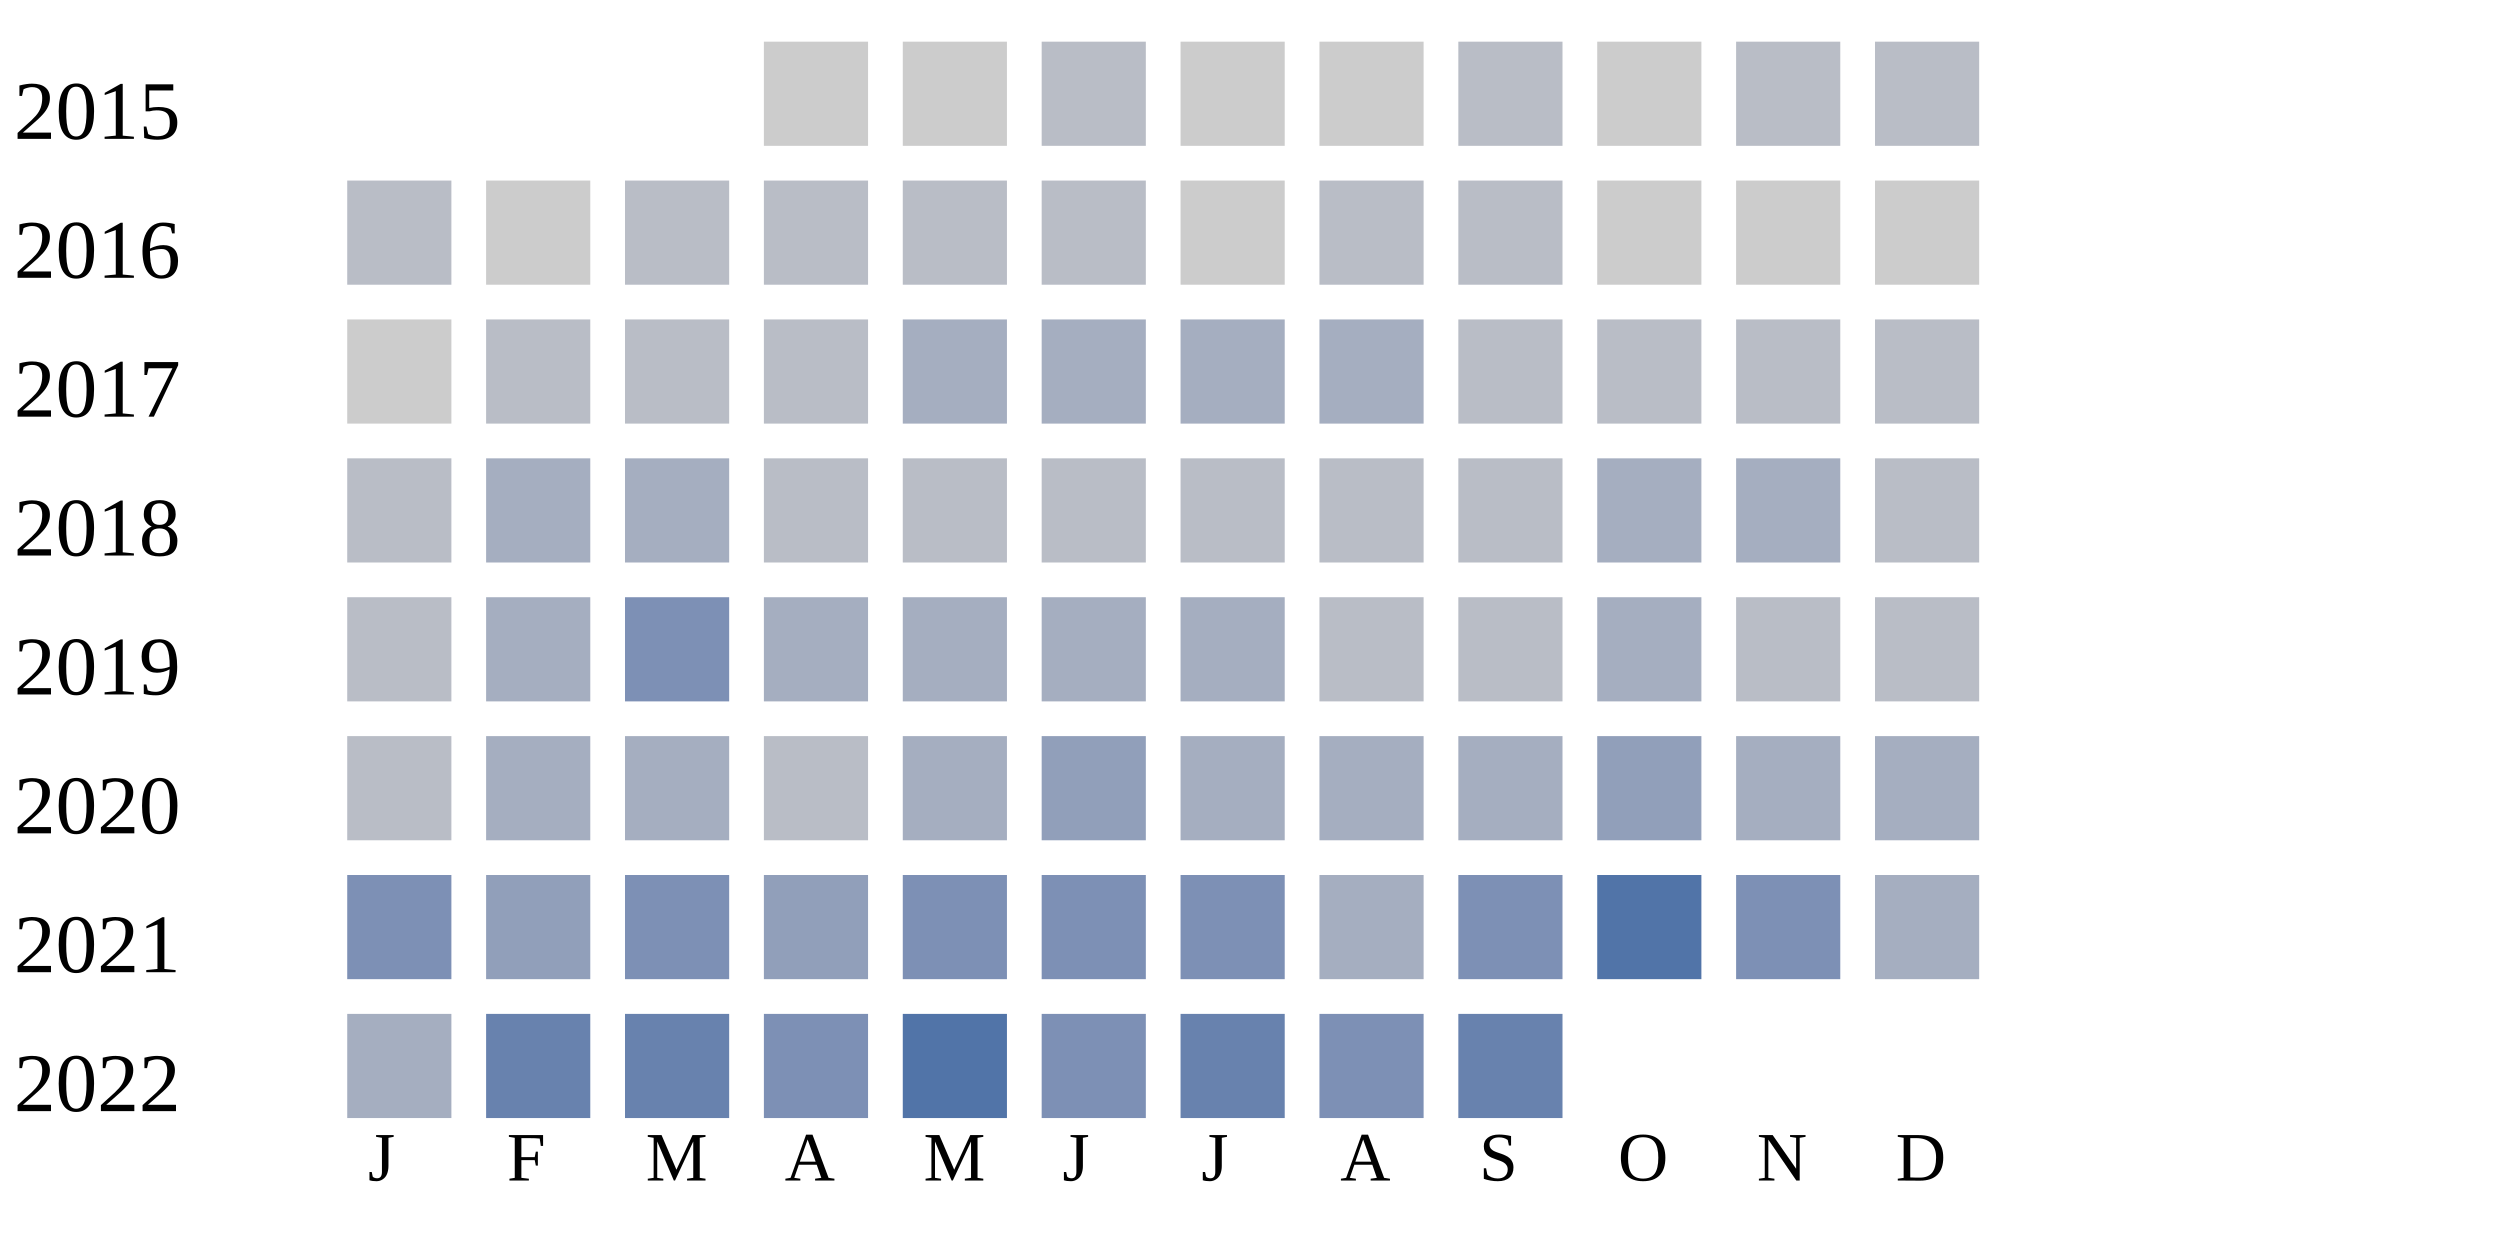
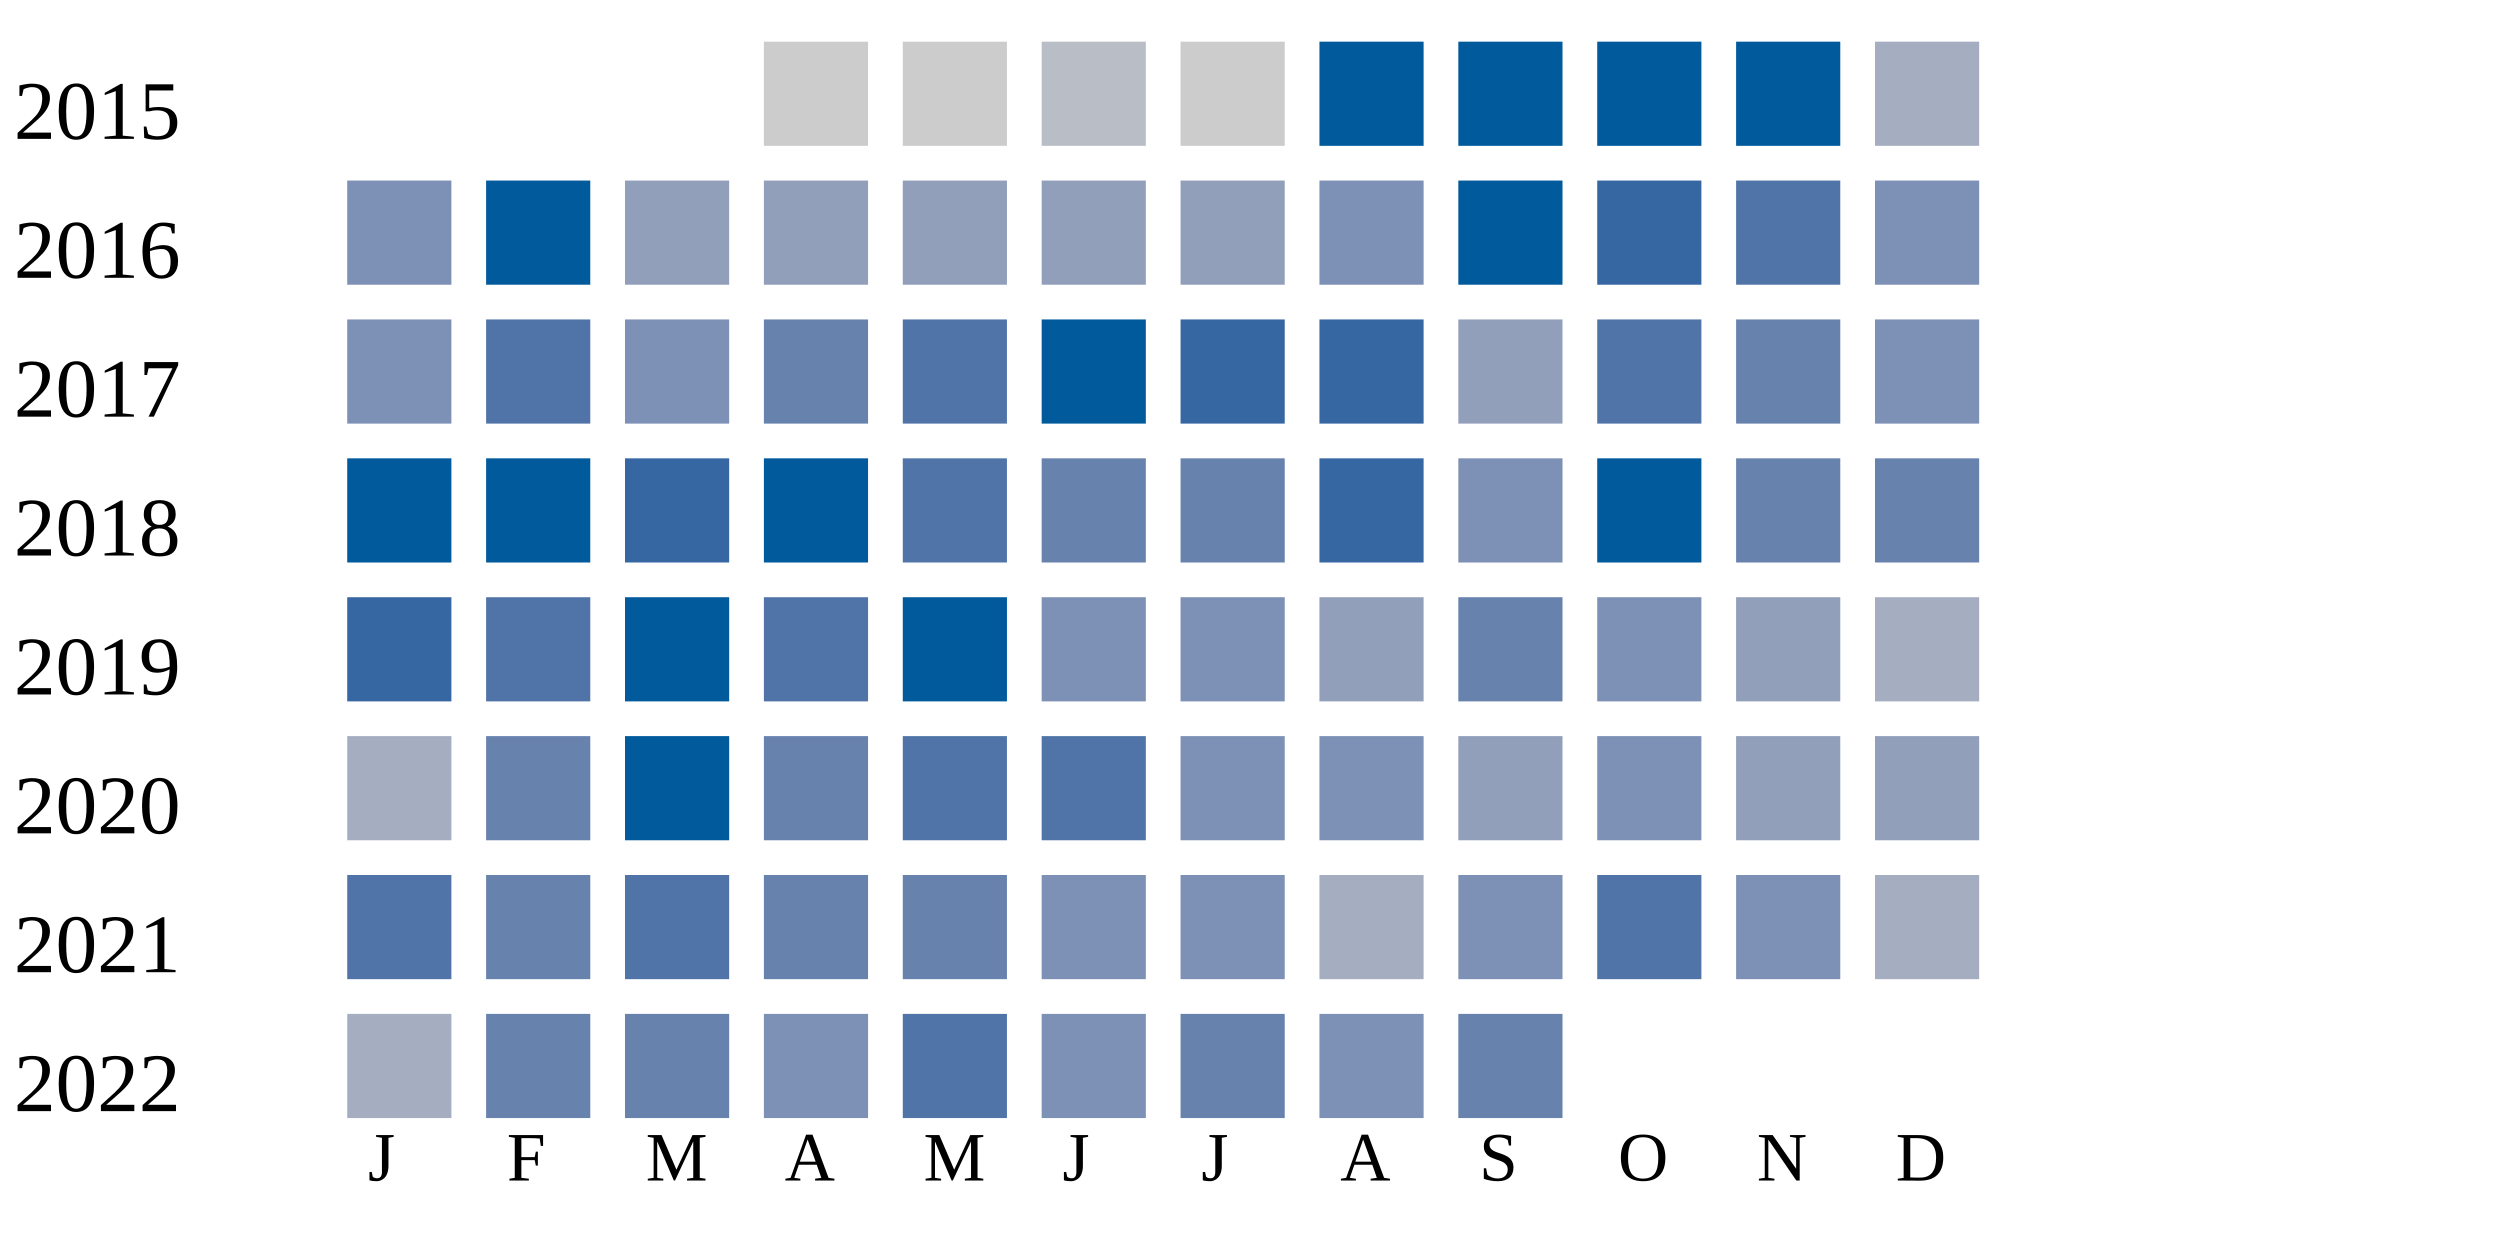
<svg xmlns="http://www.w3.org/2000/svg" width="360" height="180">
  <g transform="translate(0 0)">
    <text x="2" y="20">2015</text>
    <rect x="110" y="6" width="15" height="15" fill="#cccccc" />
    <rect x="130" y="6" width="15" height="15" fill="#cccccc" />
    <rect x="150" y="6" width="15" height="15" fill="#b9bdc6" />
    <rect x="170" y="6" width="15" height="15" fill="#cccccc" />
-     <rect x="190" y="6" width="15" height="15" fill="#cccccc" />
-     <rect x="210" y="6" width="15" height="15" fill="#b9bdc6" />
-     <rect x="230" y="6" width="15" height="15" fill="#cccccc" />
-     <rect x="250" y="6" width="15" height="15" fill="#b9bdc6" />
-     <rect x="270" y="6" width="15" height="15" fill="#b9bdc6" />
+     <rect x="190" y="6" width="15" height="15" fill="#005a9c" />
+     <rect x="210" y="6" width="15" height="15" fill="#005a9c" />
+     <rect x="230" y="6" width="15" height="15" fill="#005a9c" />
+     <rect x="250" y="6" width="15" height="15" fill="#005a9c" />
+     <rect x="270" y="6" width="15" height="15" fill="#a5aec0" />
  </g>
  <g transform="translate(0 20)">
    <text x="2" y="20">2016</text>
-     <rect x="50" y="6" width="15" height="15" fill="#b9bdc6" />
-     <rect x="70" y="6" width="15" height="15" fill="#cccccc" />
-     <rect x="90" y="6" width="15" height="15" fill="#b9bdc6" />
-     <rect x="110" y="6" width="15" height="15" fill="#b9bdc6" />
-     <rect x="130" y="6" width="15" height="15" fill="#b9bdc6" />
-     <rect x="150" y="6" width="15" height="15" fill="#b9bdc6" />
-     <rect x="170" y="6" width="15" height="15" fill="#cccccc" />
-     <rect x="190" y="6" width="15" height="15" fill="#b9bdc6" />
-     <rect x="210" y="6" width="15" height="15" fill="#b9bdc6" />
-     <rect x="230" y="6" width="15" height="15" fill="#cccccc" />
-     <rect x="250" y="6" width="15" height="15" fill="#cccccc" />
-     <rect x="270" y="6" width="15" height="15" fill="#cccccc" />
+     <rect x="50" y="6" width="15" height="15" fill="#7d90b5" />
+     <rect x="70" y="6" width="15" height="15" fill="#005a9c" />
+     <rect x="90" y="6" width="15" height="15" fill="#919fba" />
+     <rect x="110" y="6" width="15" height="15" fill="#919fba" />
+     <rect x="130" y="6" width="15" height="15" fill="#919fba" />
+     <rect x="150" y="6" width="15" height="15" fill="#919fba" />
+     <rect x="170" y="6" width="15" height="15" fill="#919fba" />
+     <rect x="190" y="6" width="15" height="15" fill="#7d90b5" />
+     <rect x="210" y="6" width="15" height="15" fill="#005a9c" />
+     <rect x="230" y="6" width="15" height="15" fill="#3667a2" />
+     <rect x="250" y="6" width="15" height="15" fill="#5174a8" />
+     <rect x="270" y="6" width="15" height="15" fill="#7d90b5" />
  </g>
  <g transform="translate(0 40)">
    <text x="2" y="20">2017</text>
-     <rect x="50" y="6" width="15" height="15" fill="#cccccc" />
-     <rect x="70" y="6" width="15" height="15" fill="#b9bdc6" />
-     <rect x="90" y="6" width="15" height="15" fill="#b9bdc6" />
-     <rect x="110" y="6" width="15" height="15" fill="#b9bdc6" />
-     <rect x="130" y="6" width="15" height="15" fill="#a5aec0" />
-     <rect x="150" y="6" width="15" height="15" fill="#a5aec0" />
-     <rect x="170" y="6" width="15" height="15" fill="#a5aec0" />
-     <rect x="190" y="6" width="15" height="15" fill="#a5aec0" />
-     <rect x="210" y="6" width="15" height="15" fill="#b9bdc6" />
-     <rect x="230" y="6" width="15" height="15" fill="#b9bdc6" />
-     <rect x="250" y="6" width="15" height="15" fill="#b9bdc6" />
-     <rect x="270" y="6" width="15" height="15" fill="#b9bdc6" />
+     <rect x="50" y="6" width="15" height="15" fill="#7d90b5" />
+     <rect x="70" y="6" width="15" height="15" fill="#5174a8" />
+     <rect x="90" y="6" width="15" height="15" fill="#7d90b5" />
+     <rect x="110" y="6" width="15" height="15" fill="#6882ae" />
+     <rect x="130" y="6" width="15" height="15" fill="#5174a8" />
+     <rect x="150" y="6" width="15" height="15" fill="#005a9c" />
+     <rect x="170" y="6" width="15" height="15" fill="#3667a2" />
+     <rect x="190" y="6" width="15" height="15" fill="#3667a2" />
+     <rect x="210" y="6" width="15" height="15" fill="#919fba" />
+     <rect x="230" y="6" width="15" height="15" fill="#5174a8" />
+     <rect x="250" y="6" width="15" height="15" fill="#6882ae" />
+     <rect x="270" y="6" width="15" height="15" fill="#7d90b5" />
  </g>
  <g transform="translate(0 60)">
    <text x="2" y="20">2018</text>
-     <rect x="50" y="6" width="15" height="15" fill="#b9bdc6" />
-     <rect x="70" y="6" width="15" height="15" fill="#a5aec0" />
-     <rect x="90" y="6" width="15" height="15" fill="#a5aec0" />
-     <rect x="110" y="6" width="15" height="15" fill="#b9bdc6" />
-     <rect x="130" y="6" width="15" height="15" fill="#b9bdc6" />
-     <rect x="150" y="6" width="15" height="15" fill="#b9bdc6" />
-     <rect x="170" y="6" width="15" height="15" fill="#b9bdc6" />
-     <rect x="190" y="6" width="15" height="15" fill="#b9bdc6" />
-     <rect x="210" y="6" width="15" height="15" fill="#b9bdc6" />
-     <rect x="230" y="6" width="15" height="15" fill="#a5aec0" />
-     <rect x="250" y="6" width="15" height="15" fill="#a5aec0" />
-     <rect x="270" y="6" width="15" height="15" fill="#b9bdc6" />
+     <rect x="50" y="6" width="15" height="15" fill="#005a9c" />
+     <rect x="70" y="6" width="15" height="15" fill="#005a9c" />
+     <rect x="90" y="6" width="15" height="15" fill="#3667a2" />
+     <rect x="110" y="6" width="15" height="15" fill="#005a9c" />
+     <rect x="130" y="6" width="15" height="15" fill="#5174a8" />
+     <rect x="150" y="6" width="15" height="15" fill="#6882ae" />
+     <rect x="170" y="6" width="15" height="15" fill="#6882ae" />
+     <rect x="190" y="6" width="15" height="15" fill="#3667a2" />
+     <rect x="210" y="6" width="15" height="15" fill="#7d90b5" />
+     <rect x="230" y="6" width="15" height="15" fill="#005a9c" />
+     <rect x="250" y="6" width="15" height="15" fill="#6882ae" />
+     <rect x="270" y="6" width="15" height="15" fill="#6882ae" />
  </g>
  <g transform="translate(0 80)">
    <text x="2" y="20">2019</text>
-     <rect x="50" y="6" width="15" height="15" fill="#b9bdc6" />
-     <rect x="70" y="6" width="15" height="15" fill="#a5aec0" />
-     <rect x="90" y="6" width="15" height="15" fill="#7d90b5" />
-     <rect x="110" y="6" width="15" height="15" fill="#a5aec0" />
-     <rect x="130" y="6" width="15" height="15" fill="#a5aec0" />
-     <rect x="150" y="6" width="15" height="15" fill="#a5aec0" />
-     <rect x="170" y="6" width="15" height="15" fill="#a5aec0" />
-     <rect x="190" y="6" width="15" height="15" fill="#b9bdc6" />
-     <rect x="210" y="6" width="15" height="15" fill="#b9bdc6" />
-     <rect x="230" y="6" width="15" height="15" fill="#a5aec0" />
-     <rect x="250" y="6" width="15" height="15" fill="#b9bdc6" />
-     <rect x="270" y="6" width="15" height="15" fill="#b9bdc6" />
+     <rect x="50" y="6" width="15" height="15" fill="#3667a2" />
+     <rect x="70" y="6" width="15" height="15" fill="#5174a8" />
+     <rect x="90" y="6" width="15" height="15" fill="#005a9c" />
+     <rect x="110" y="6" width="15" height="15" fill="#5174a8" />
+     <rect x="130" y="6" width="15" height="15" fill="#005a9c" />
+     <rect x="150" y="6" width="15" height="15" fill="#7d90b5" />
+     <rect x="170" y="6" width="15" height="15" fill="#7d90b5" />
+     <rect x="190" y="6" width="15" height="15" fill="#919fba" />
+     <rect x="210" y="6" width="15" height="15" fill="#6882ae" />
+     <rect x="230" y="6" width="15" height="15" fill="#7d90b5" />
+     <rect x="250" y="6" width="15" height="15" fill="#919fba" />
+     <rect x="270" y="6" width="15" height="15" fill="#a5aec0" />
  </g>
  <g transform="translate(0 100)">
    <text x="2" y="20">2020</text>
-     <rect x="50" y="6" width="15" height="15" fill="#b9bdc6" />
-     <rect x="70" y="6" width="15" height="15" fill="#a5aec0" />
-     <rect x="90" y="6" width="15" height="15" fill="#a5aec0" />
-     <rect x="110" y="6" width="15" height="15" fill="#b9bdc6" />
-     <rect x="130" y="6" width="15" height="15" fill="#a5aec0" />
-     <rect x="150" y="6" width="15" height="15" fill="#919fba" />
-     <rect x="170" y="6" width="15" height="15" fill="#a5aec0" />
-     <rect x="190" y="6" width="15" height="15" fill="#a5aec0" />
-     <rect x="210" y="6" width="15" height="15" fill="#a5aec0" />
-     <rect x="230" y="6" width="15" height="15" fill="#919fba" />
-     <rect x="250" y="6" width="15" height="15" fill="#a5aec0" />
-     <rect x="270" y="6" width="15" height="15" fill="#a5aec0" />
+     <rect x="50" y="6" width="15" height="15" fill="#a5aec0" />
+     <rect x="70" y="6" width="15" height="15" fill="#6882ae" />
+     <rect x="90" y="6" width="15" height="15" fill="#005a9c" />
+     <rect x="110" y="6" width="15" height="15" fill="#6882ae" />
+     <rect x="130" y="6" width="15" height="15" fill="#5174a8" />
+     <rect x="150" y="6" width="15" height="15" fill="#5174a8" />
+     <rect x="170" y="6" width="15" height="15" fill="#7d90b5" />
+     <rect x="190" y="6" width="15" height="15" fill="#7d90b5" />
+     <rect x="210" y="6" width="15" height="15" fill="#919fba" />
+     <rect x="230" y="6" width="15" height="15" fill="#7d90b5" />
+     <rect x="250" y="6" width="15" height="15" fill="#919fba" />
+     <rect x="270" y="6" width="15" height="15" fill="#919fba" />
  </g>
  <g transform="translate(0 120)">
    <text x="2" y="20">2021</text>
-     <rect x="50" y="6" width="15" height="15" fill="#7d90b5" />
-     <rect x="70" y="6" width="15" height="15" fill="#919fba" />
-     <rect x="90" y="6" width="15" height="15" fill="#7d90b5" />
-     <rect x="110" y="6" width="15" height="15" fill="#919fba" />
-     <rect x="130" y="6" width="15" height="15" fill="#7d90b5" />
+     <rect x="50" y="6" width="15" height="15" fill="#5174a8" />
+     <rect x="70" y="6" width="15" height="15" fill="#6882ae" />
+     <rect x="90" y="6" width="15" height="15" fill="#5174a8" />
+     <rect x="110" y="6" width="15" height="15" fill="#6882ae" />
+     <rect x="130" y="6" width="15" height="15" fill="#6882ae" />
    <rect x="150" y="6" width="15" height="15" fill="#7d90b5" />
    <rect x="170" y="6" width="15" height="15" fill="#7d90b5" />
    <rect x="190" y="6" width="15" height="15" fill="#a5aec0" />
    <rect x="210" y="6" width="15" height="15" fill="#7d90b5" />
    <rect x="230" y="6" width="15" height="15" fill="#5174a8" />
    <rect x="250" y="6" width="15" height="15" fill="#7d90b5" />
    <rect x="270" y="6" width="15" height="15" fill="#a5aec0" />
  </g>
  <g transform="translate(0 140)">
    <text x="2" y="20">2022</text>
    <rect x="50" y="6" width="15" height="15" fill="#a5aec0" />
    <rect x="70" y="6" width="15" height="15" fill="#6882ae" />
    <rect x="90" y="6" width="15" height="15" fill="#6882ae" />
    <rect x="110" y="6" width="15" height="15" fill="#7d90b5" />
    <rect x="130" y="6" width="15" height="15" fill="#5174a8" />
    <rect x="150" y="6" width="15" height="15" fill="#7d90b5" />
    <rect x="170" y="6" width="15" height="15" fill="#6882ae" />
    <rect x="190" y="6" width="15" height="15" fill="#7d90b5" />
    <rect x="210" y="6" width="15" height="15" fill="#6882ae" />
  </g>
  <text style="font-size: 10px; text-align: center" x="53" y="170">J</text>
  <text style="font-size: 10px; text-align: center" x="73" y="170">F</text>
  <text style="font-size: 10px; text-align: center" x="93" y="170">M</text>
  <text style="font-size: 10px; text-align: center" x="113" y="170">A</text>
  <text style="font-size: 10px; text-align: center" x="133" y="170">M</text>
  <text style="font-size: 10px; text-align: center" x="153" y="170">J</text>
  <text style="font-size: 10px; text-align: center" x="173" y="170">J</text>
  <text style="font-size: 10px; text-align: center" x="193" y="170">A</text>
  <text style="font-size: 10px; text-align: center" x="213" y="170">S</text>
  <text style="font-size: 10px; text-align: center" x="233" y="170">O</text>
  <text style="font-size: 10px; text-align: center" x="253" y="170">N</text>
  <text style="font-size: 10px; text-align: center" x="273" y="170">D</text>
  <text style="font-size: 10px;" x="155" y="189">Less</text>
  <rect fill="#b9bdc6" width="10" height="10" x="180" y="180" />
  <rect fill="#919fba" width="10" height="10" x="195" y="180" />
  <rect fill="#6882ae" width="10" height="10" x="210" y="180" />
  <rect fill="#005a9c" width="10" height="10" x="225" y="180" />
  <text x="240" y="189" style="font-size: 10px;">More</text>
</svg>
